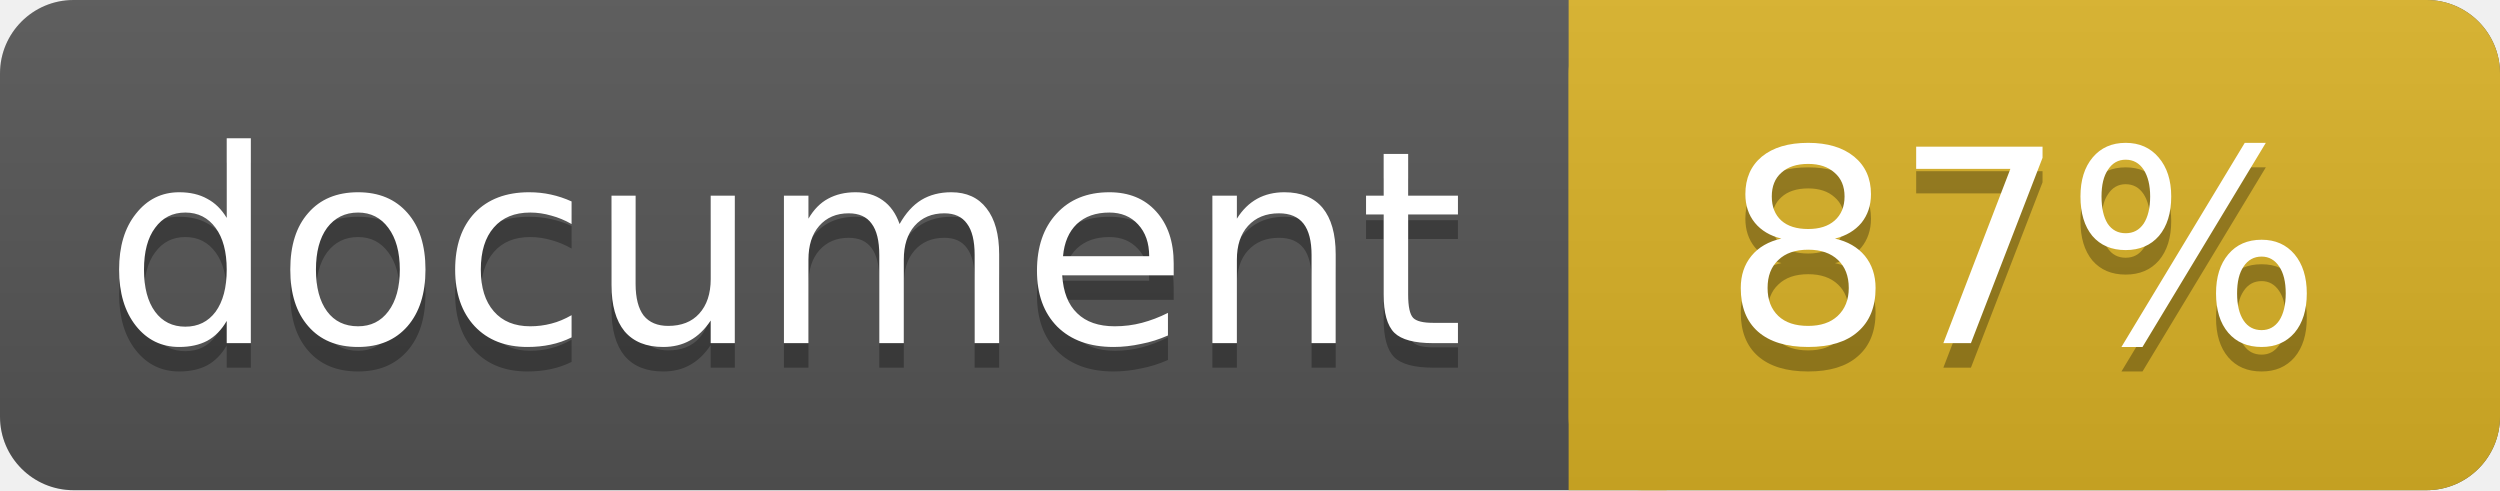
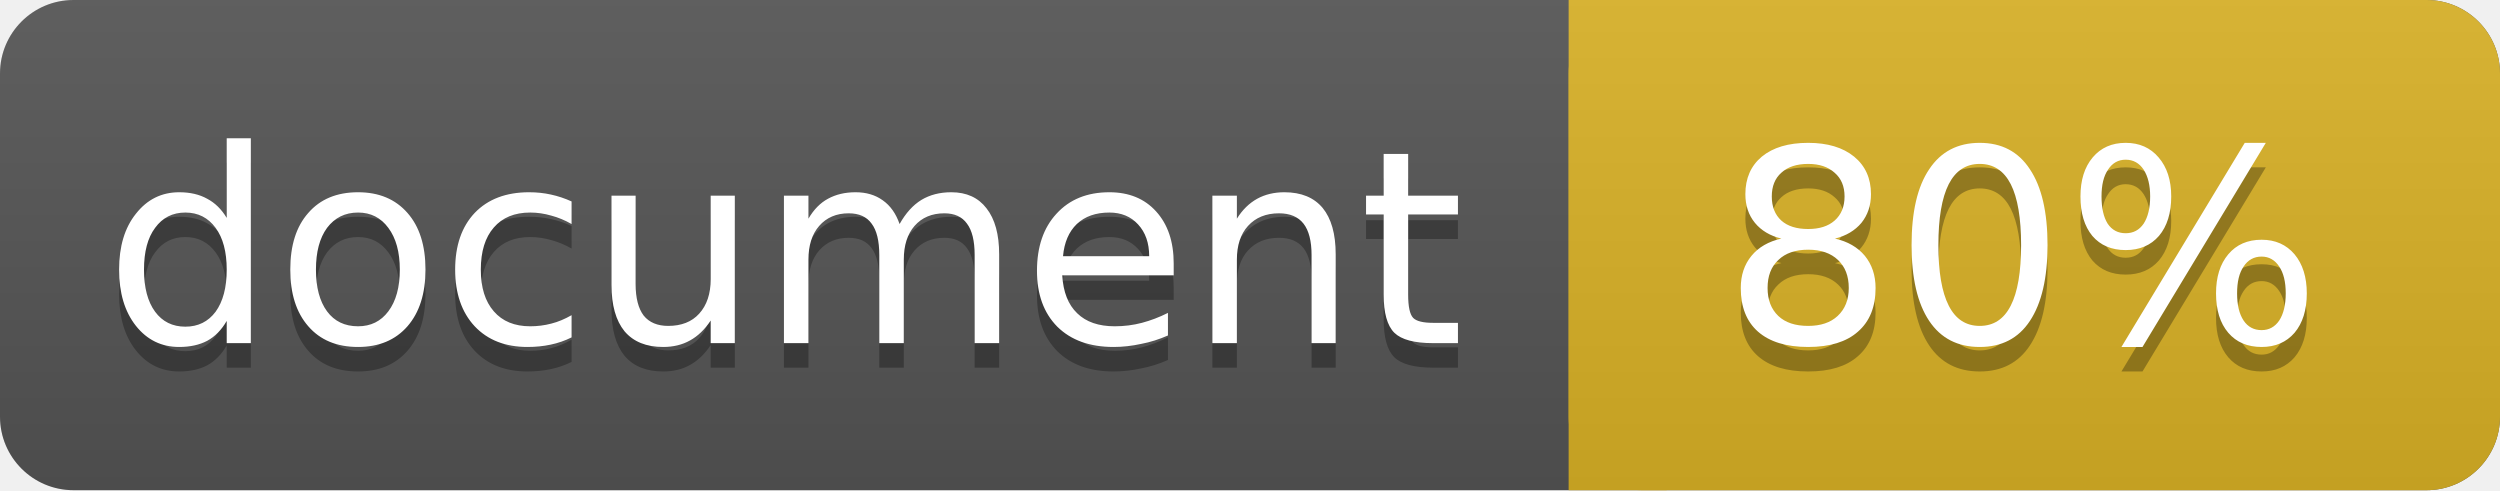
<svg xmlns="http://www.w3.org/2000/svg" width="102" height="20">
  <linearGradient id="a" x2="0" y2="100%">
    <stop offset="0" stop-color="#bbb" stop-opacity=".1" />
    <stop offset="1" stop-opacity=".1" />
  </linearGradient>
  <rect rx="3" width="102" height="20" fill="#555" />
  <rect rx="3" x="64" width="38" height="20" fill="#dab226" />
  <path fill="#dab226" d="M64 0h4v20h-4z" />
  <rect rx="3" width="102" height="20" fill="url(#a)" />
  <g fill="#fff" text-anchor="middle" font-family="DejaVu Sans,Verdana,Geneva,sans-serif" font-size="11">
    <text x="32" y="15" fill="#010101" fill-opacity=".3">document</text>
    <text x="32" y="14">document</text>
-     <text x="82.5" y="15" fill="#010101" fill-opacity=".3">87%</text>
-     <text x="82.5" y="14">87%</text>
+     <text x="82.5" y="15" fill="#010101" fill-opacity=".3">80%</text>
+     <text x="82.5" y="14">80%</text>
  </g>
</svg>
